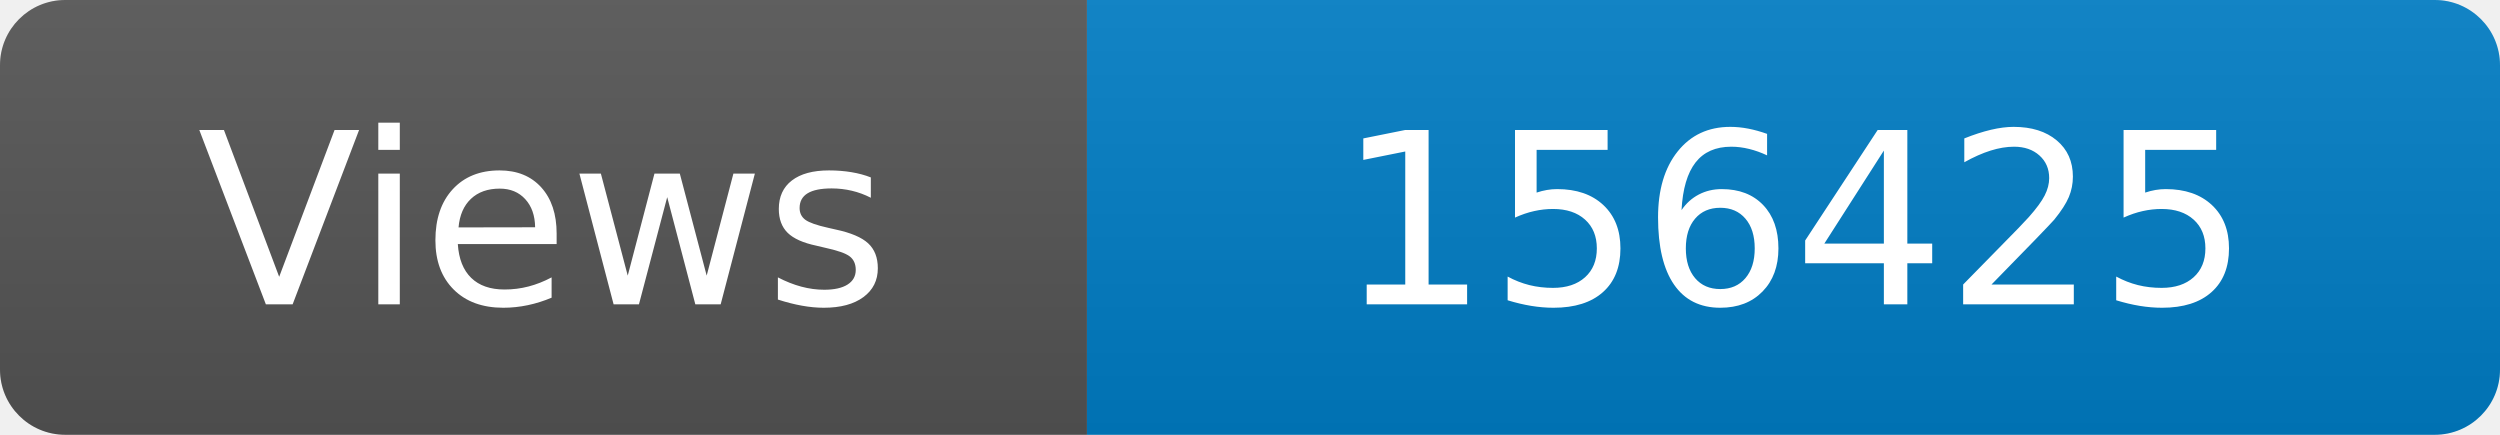
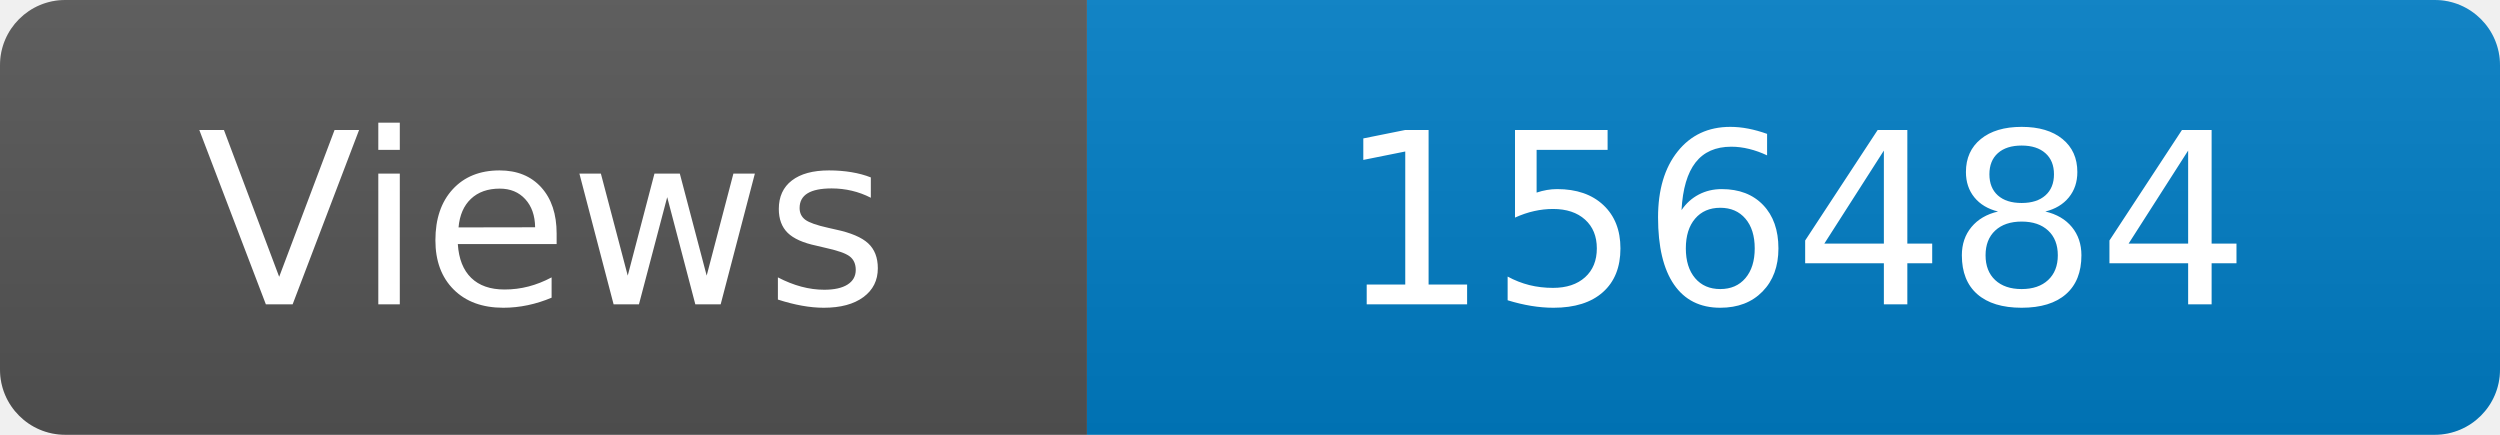
<svg xmlns="http://www.w3.org/2000/svg" width="115" height="20" role="img" aria-label="Maintained?: yes">
  <linearGradient id="s" x2="0" y2="100%">
    <stop offset="0" stop-color="#bbb" stop-opacity=".1" />
    <stop offset="1" stop-opacity=".1" />
  </linearGradient>
  <clipPath id="r">
    <rect width="115" height="20" rx="3" fill="#fff" />
  </clipPath>
  <g clip-path="url(#r)">
    <rect width="50" height="20" fill="#555" />
    <rect x="50" width="160" height="20" fill="#007ec6" />
    <rect width="115" height="20" fill="url(#s)" />
  </g>
  <g fill="#fff" text-anchor="middle" font-family="Verdana,Geneva,DejaVu Sans,sans-serif" font-size="110">
    <text x="250" y="140" transform="scale(.1)" fill="#fff">Views</text>
-     <text x="825" y="140" transform="scale(.1)" fill="#fff">156425</text>
+     <text x="825" y="140" transform="scale(.1)" fill="#fff">156484</text>
  </g>
</svg>
